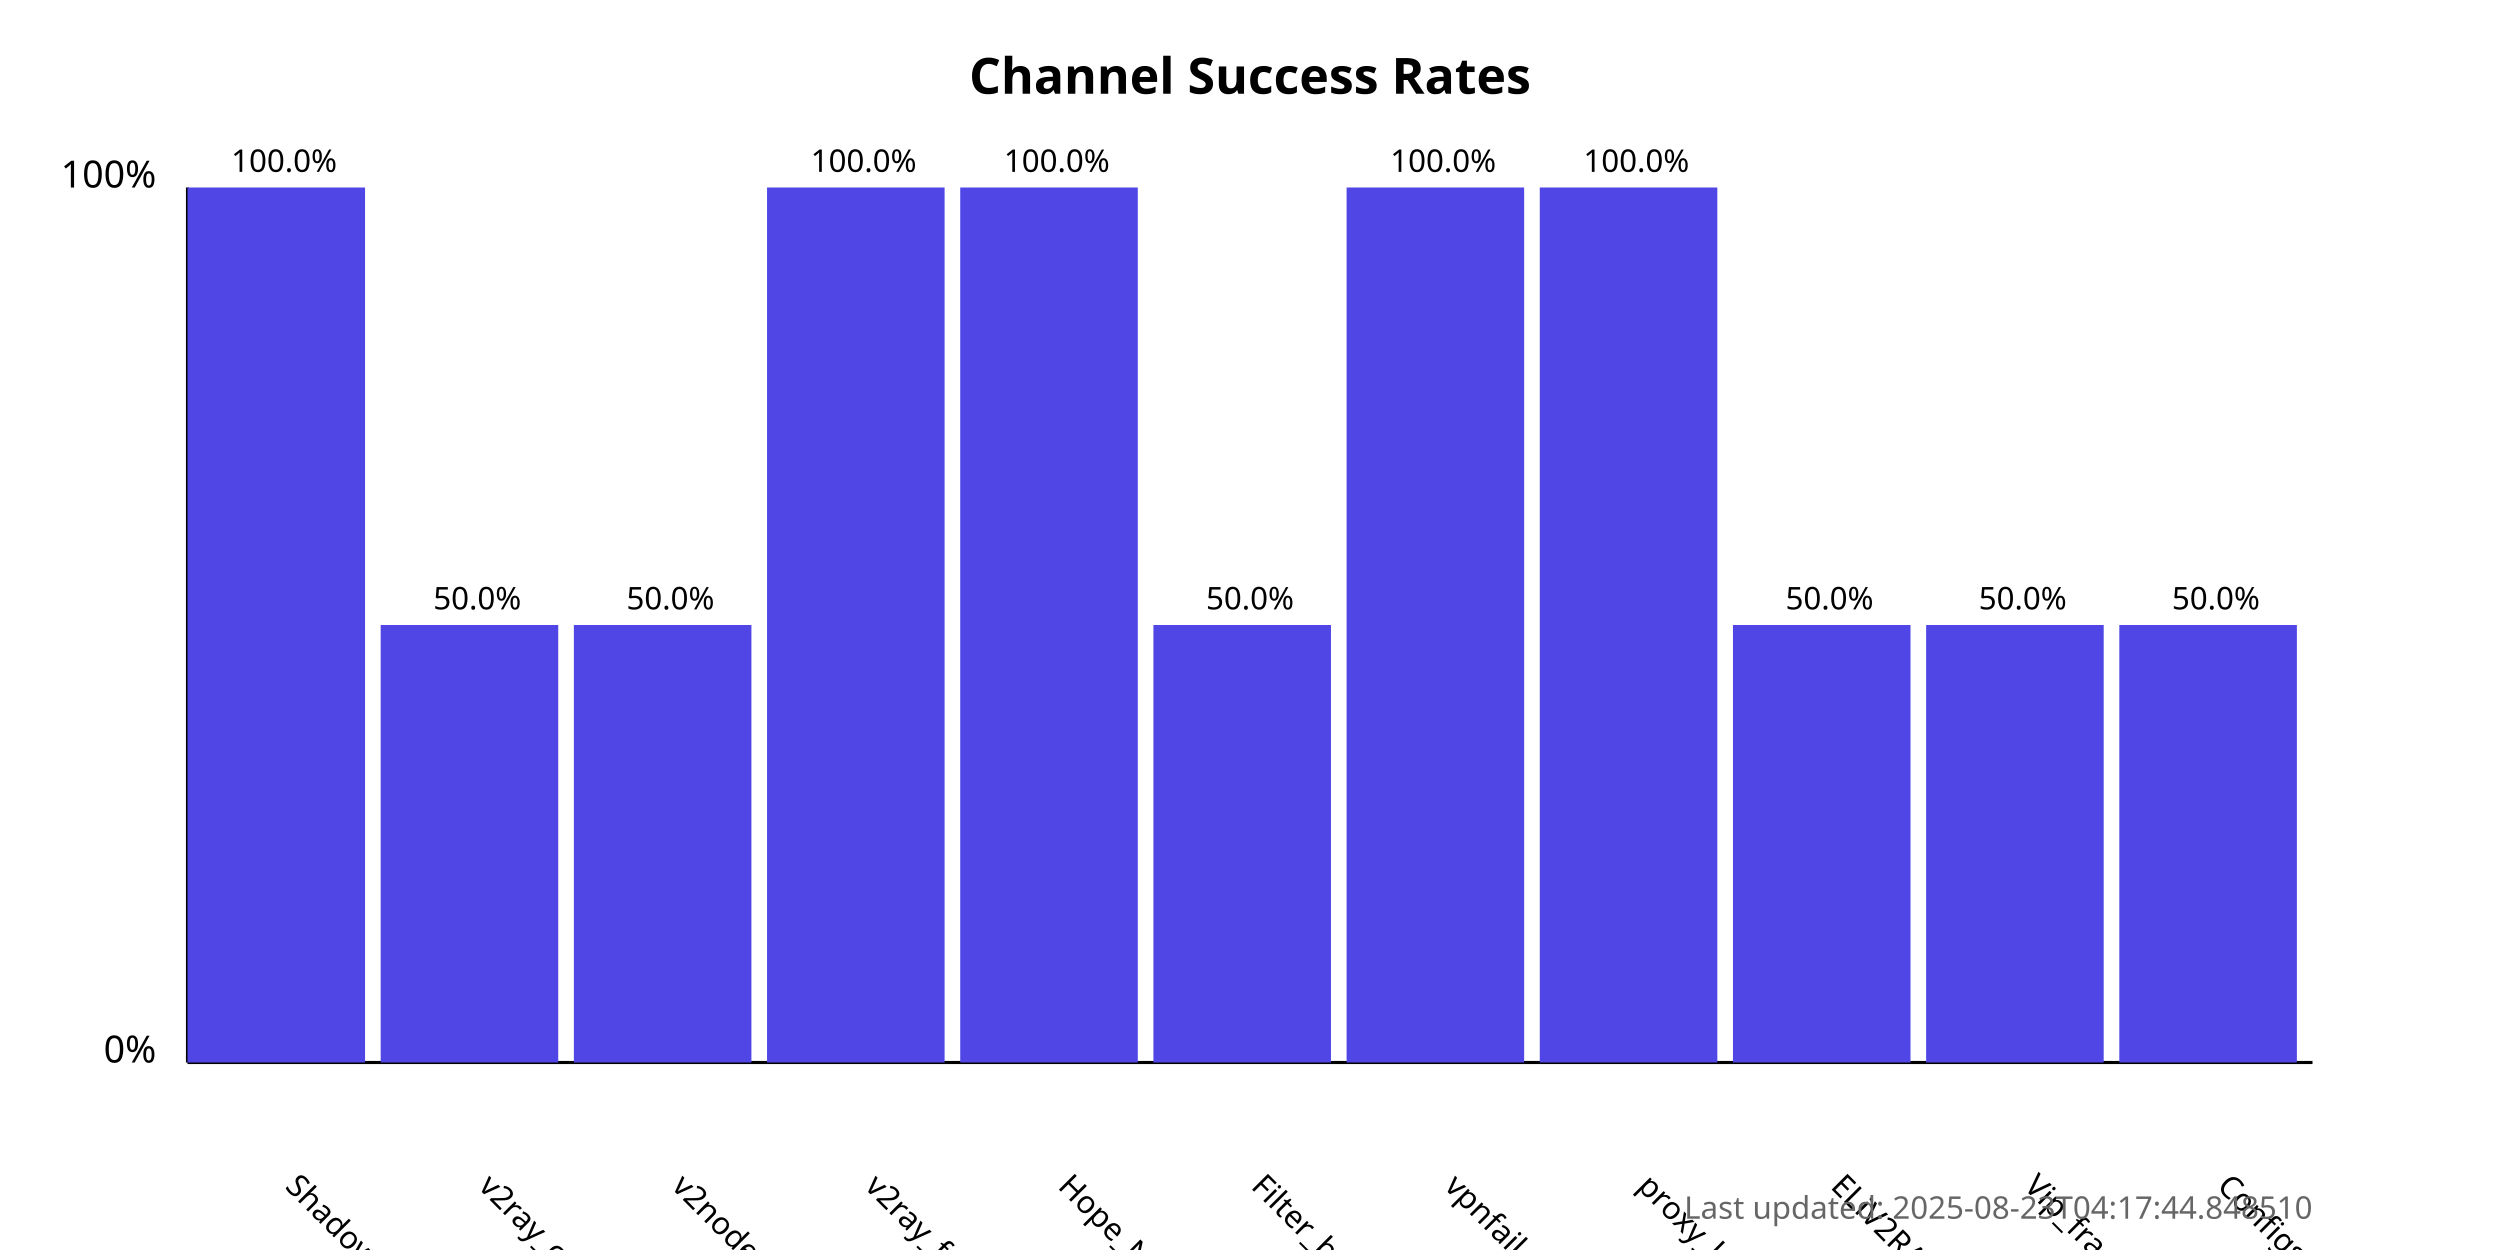
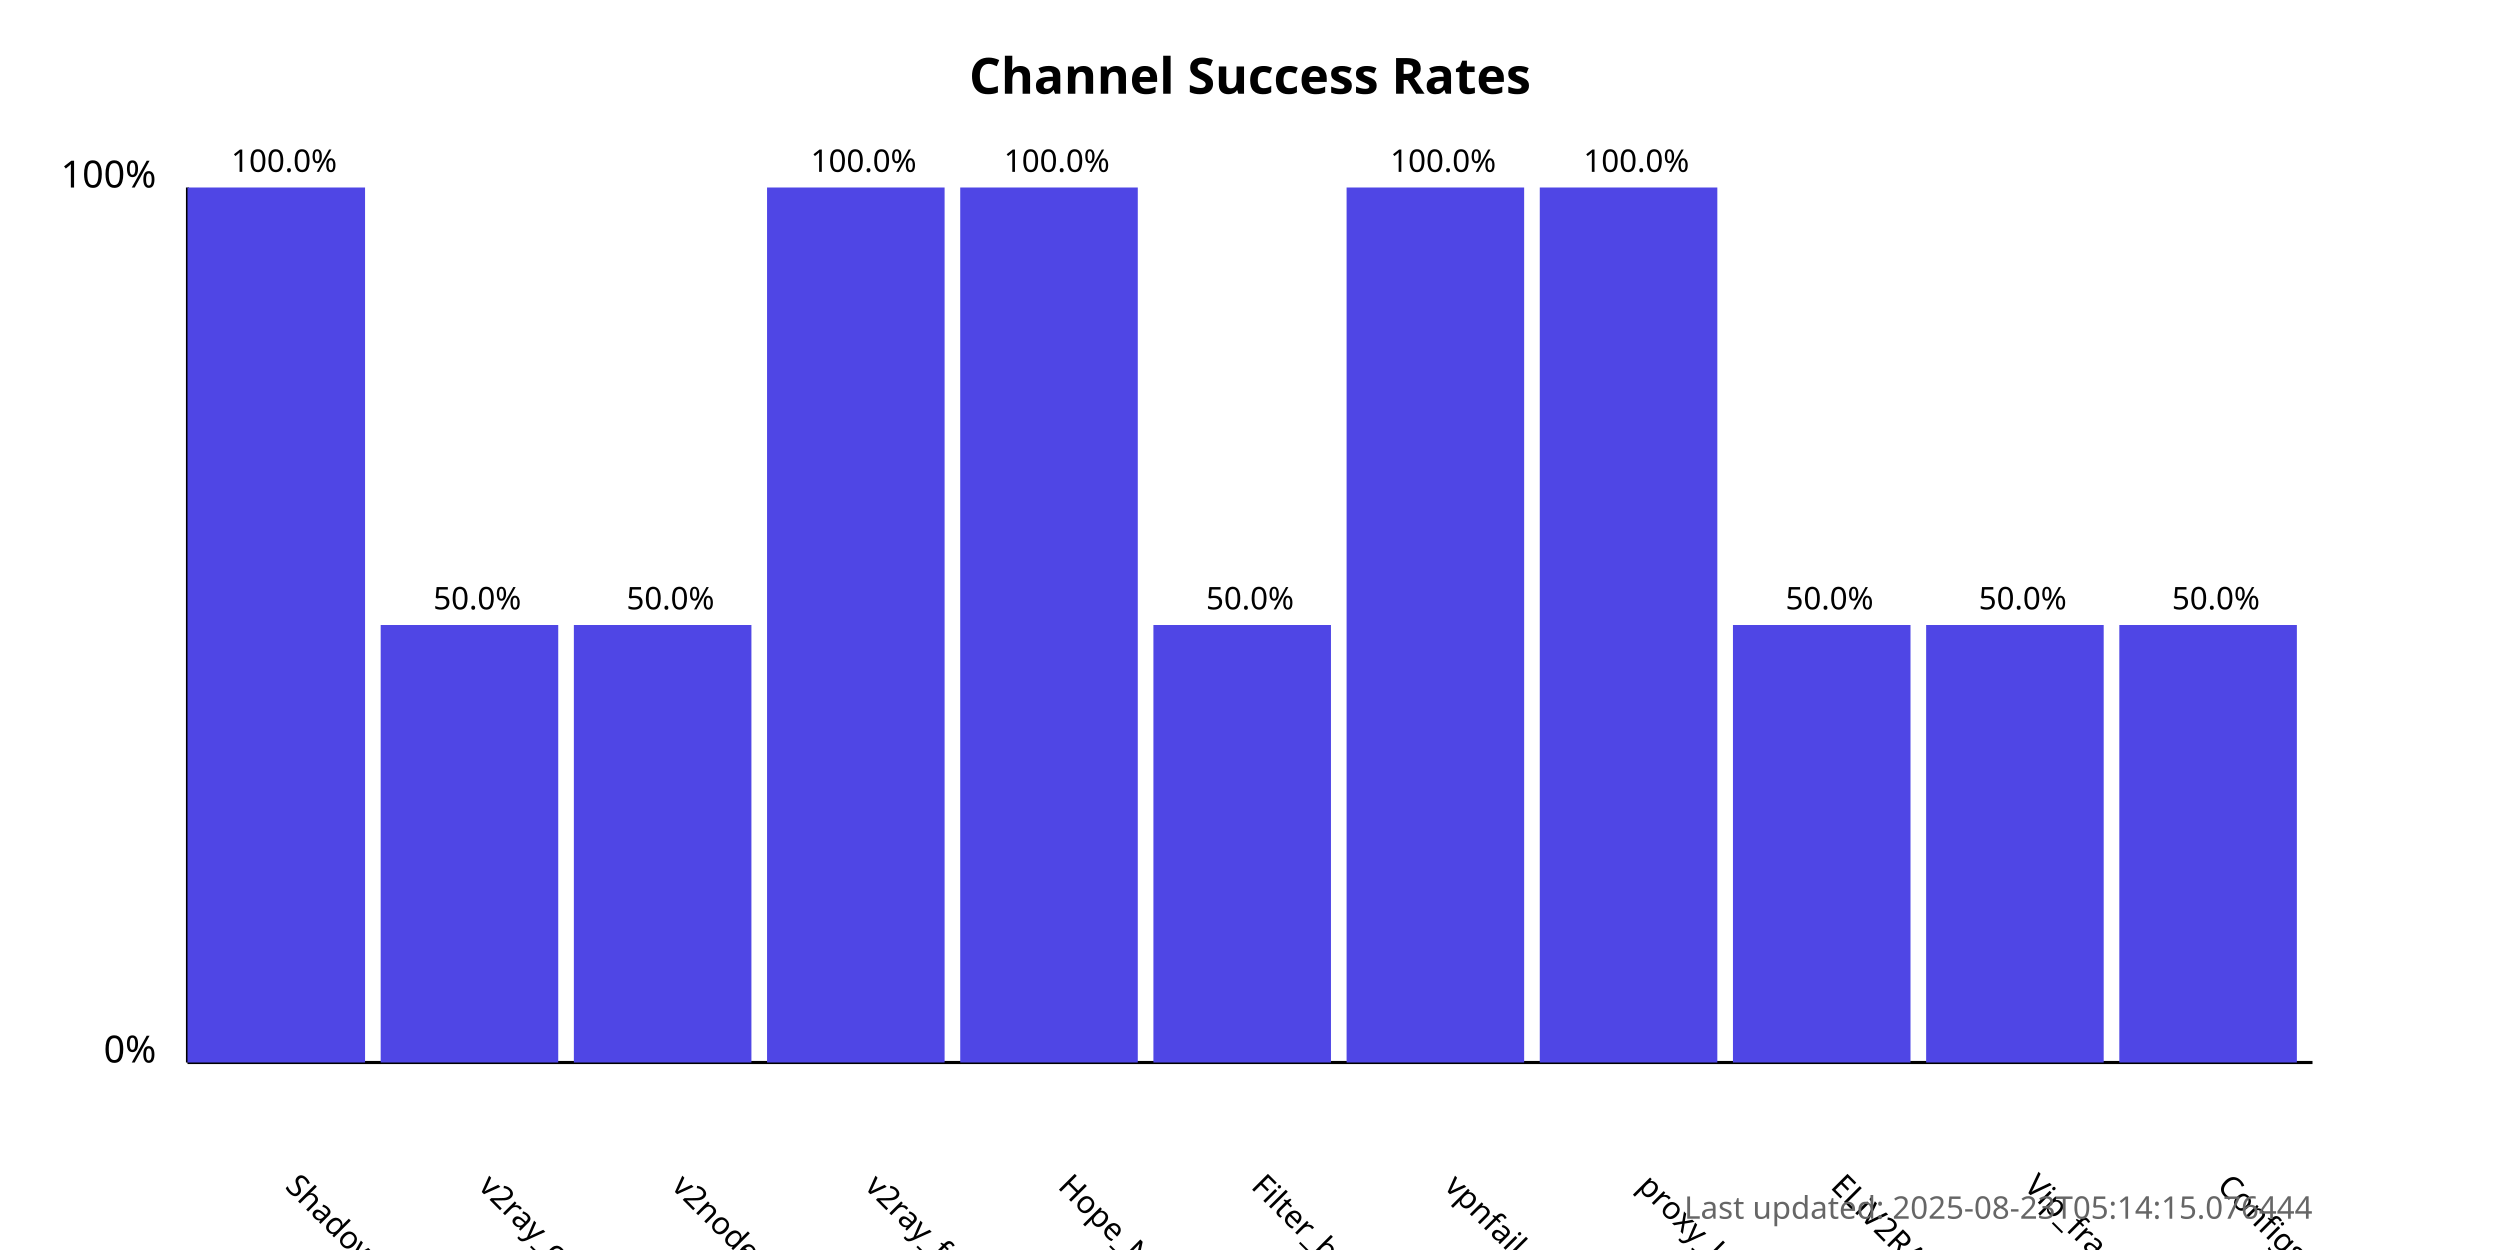
<svg xmlns="http://www.w3.org/2000/svg" width="800" height="400">
  <style>
            .chart-title { font: bold 16px sans-serif; }
            .axis-label { font: 12px sans-serif; }
            .tick-label { font: 10px sans-serif; }
            .bar { fill: #4f46e5; }
            .bar:hover { fill: #6366f1; }
            .timestamp { font: 10px sans-serif; fill: #666; }
        </style>
  <text x="400.0" y="30" text-anchor="middle" class="chart-title">
            Channel Success Rates
        </text>
  <line x1="60" y1="340" x2="60" y2="60" stroke="black" stroke-width="1" />
  <line x1="60" y1="340" x2="740" y2="340" stroke="black" stroke-width="1" />
  <text x="50" y="340" text-anchor="end" class="axis-label">0%</text>
  <text x="50" y="60" text-anchor="end" class="axis-label">100%</text>
  <g>
    <rect x="60" y="60.0" width="56.818" height="280.0" class="bar" />
    <text x="90.909" y="380" transform="rotate(45, 90.90909, 380)" text-anchor="start" class="tick-label">
                ShadowProxy66
            </text>
    <text x="90.909" y="55.0" text-anchor="middle" class="tick-label">
                100.0%
            </text>
  </g>
  <g>
    <rect x="121.818" y="200.0" width="56.818" height="140.0" class="bar" />
    <text x="152.727" y="380" transform="rotate(45, 152.7273, 380)" text-anchor="start" class="tick-label">
                v2ray_configs_pool
            </text>
    <text x="152.727" y="195.0" text-anchor="middle" class="tick-label">
                50.0%
            </text>
  </g>
  <g>
    <rect x="183.636" y="200.0" width="56.818" height="140.0" class="bar" />
    <text x="214.545" y="380" transform="rotate(45, 214.5455, 380)" text-anchor="start" class="tick-label">
                v2nodes
            </text>
    <text x="214.545" y="195.0" text-anchor="middle" class="tick-label">
                50.0%
            </text>
  </g>
  <g>
    <rect x="245.455" y="60.0" width="56.818" height="280.0" class="bar" />
    <text x="276.364" y="380" transform="rotate(45, 276.3636, 380)" text-anchor="start" class="tick-label">
                v2ray_free_conf
            </text>
    <text x="276.364" y="55.0" text-anchor="middle" class="tick-label">
                100.0%
            </text>
  </g>
  <g>
    <rect x="307.273" y="60.0" width="56.818" height="280.0" class="bar" />
    <text x="338.182" y="380" transform="rotate(45, 338.1818, 380)" text-anchor="start" class="tick-label">
                Hope_Net
            </text>
    <text x="338.182" y="55.0" text-anchor="middle" class="tick-label">
                100.0%
            </text>
  </g>
  <g>
    <rect x="369.091" y="200.0" width="56.818" height="140.0" class="bar" />
    <text x="400.0" y="380" transform="rotate(45, 400.0, 380)" text-anchor="start" class="tick-label">
                Filter_breaker
            </text>
    <text x="400.0" y="195.0" text-anchor="middle" class="tick-label">
                50.0%
            </text>
  </g>
  <g>
    <rect x="430.909" y="60.0" width="56.818" height="280.0" class="bar" />
    <text x="461.818" y="380" transform="rotate(45, 461.8182, 380)" text-anchor="start" class="tick-label">
                vpnfail_vless
            </text>
    <text x="461.818" y="55.0" text-anchor="middle" class="tick-label">
                100.0%
            </text>
  </g>
  <g>
    <rect x="492.727" y="60.0" width="56.818" height="280.0" class="bar" />
    <text x="523.636" y="380" transform="rotate(45, 523.6364, 380)" text-anchor="start" class="tick-label">
                proxy_kafee
            </text>
    <text x="523.636" y="55.0" text-anchor="middle" class="tick-label">
                100.0%
            </text>
  </g>
  <g>
    <rect x="554.545" y="200.0" width="56.818" height="140.0" class="bar" />
    <text x="585.455" y="380" transform="rotate(45, 585.4545, 380)" text-anchor="start" class="tick-label">
                ELiV2RAY
            </text>
    <text x="585.455" y="195.0" text-anchor="middle" class="tick-label">
                50.0%
            </text>
  </g>
  <g>
    <rect x="616.364" y="200.0" width="56.818" height="140.0" class="bar" />
    <text x="647.273" y="380" transform="rotate(45, 647.2727, 380)" text-anchor="start" class="tick-label">
                Vip_fragment_v2ray
            </text>
    <text x="647.273" y="195.0" text-anchor="middle" class="tick-label">
                50.0%
            </text>
  </g>
  <g>
    <rect x="678.182" y="200.0" width="56.818" height="140.0" class="bar" />
    <text x="709.091" y="380" transform="rotate(45, 709.0909, 380)" text-anchor="start" class="tick-label">
                ConfigsHubPlus
            </text>
    <text x="709.091" y="195.0" text-anchor="middle" class="tick-label">
                50.0%
            </text>
  </g>
  <text x="740" y="390" text-anchor="end" class="timestamp">
-             Last updated: 2025-08-23T04:17:44.848510
+             Last updated: 2025-08-23T05:14:15.076444
        </text>
</svg>
